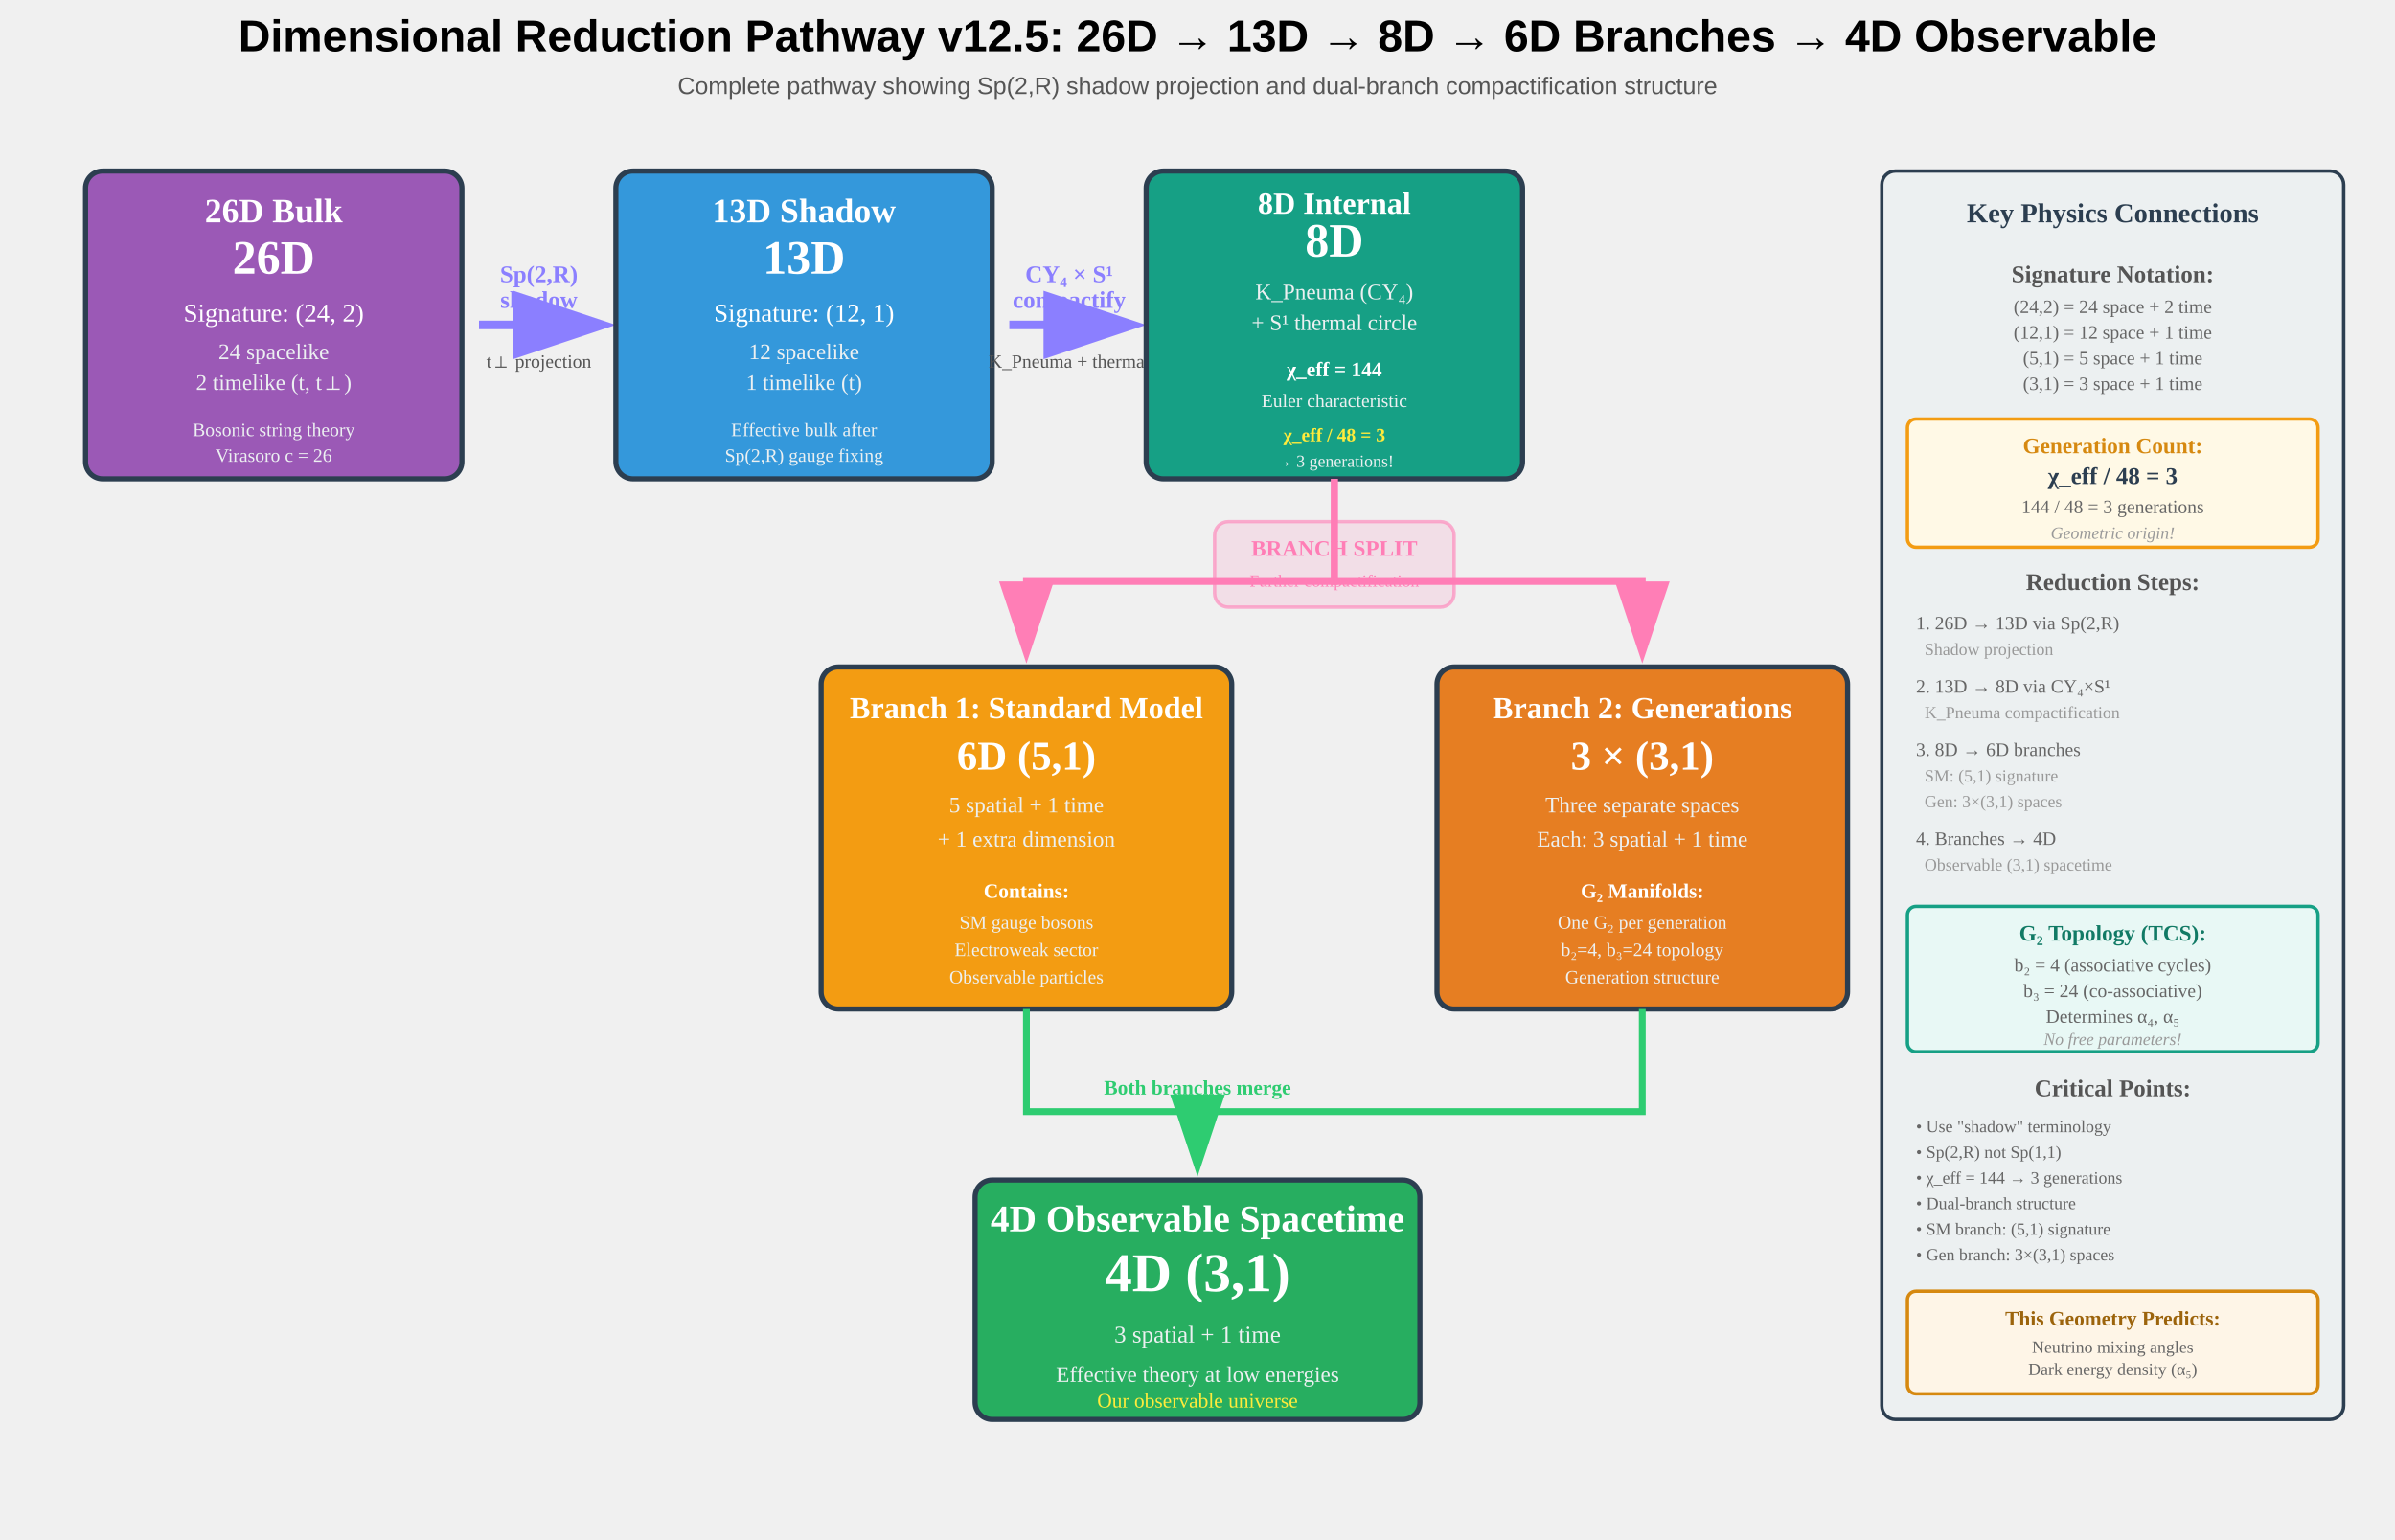
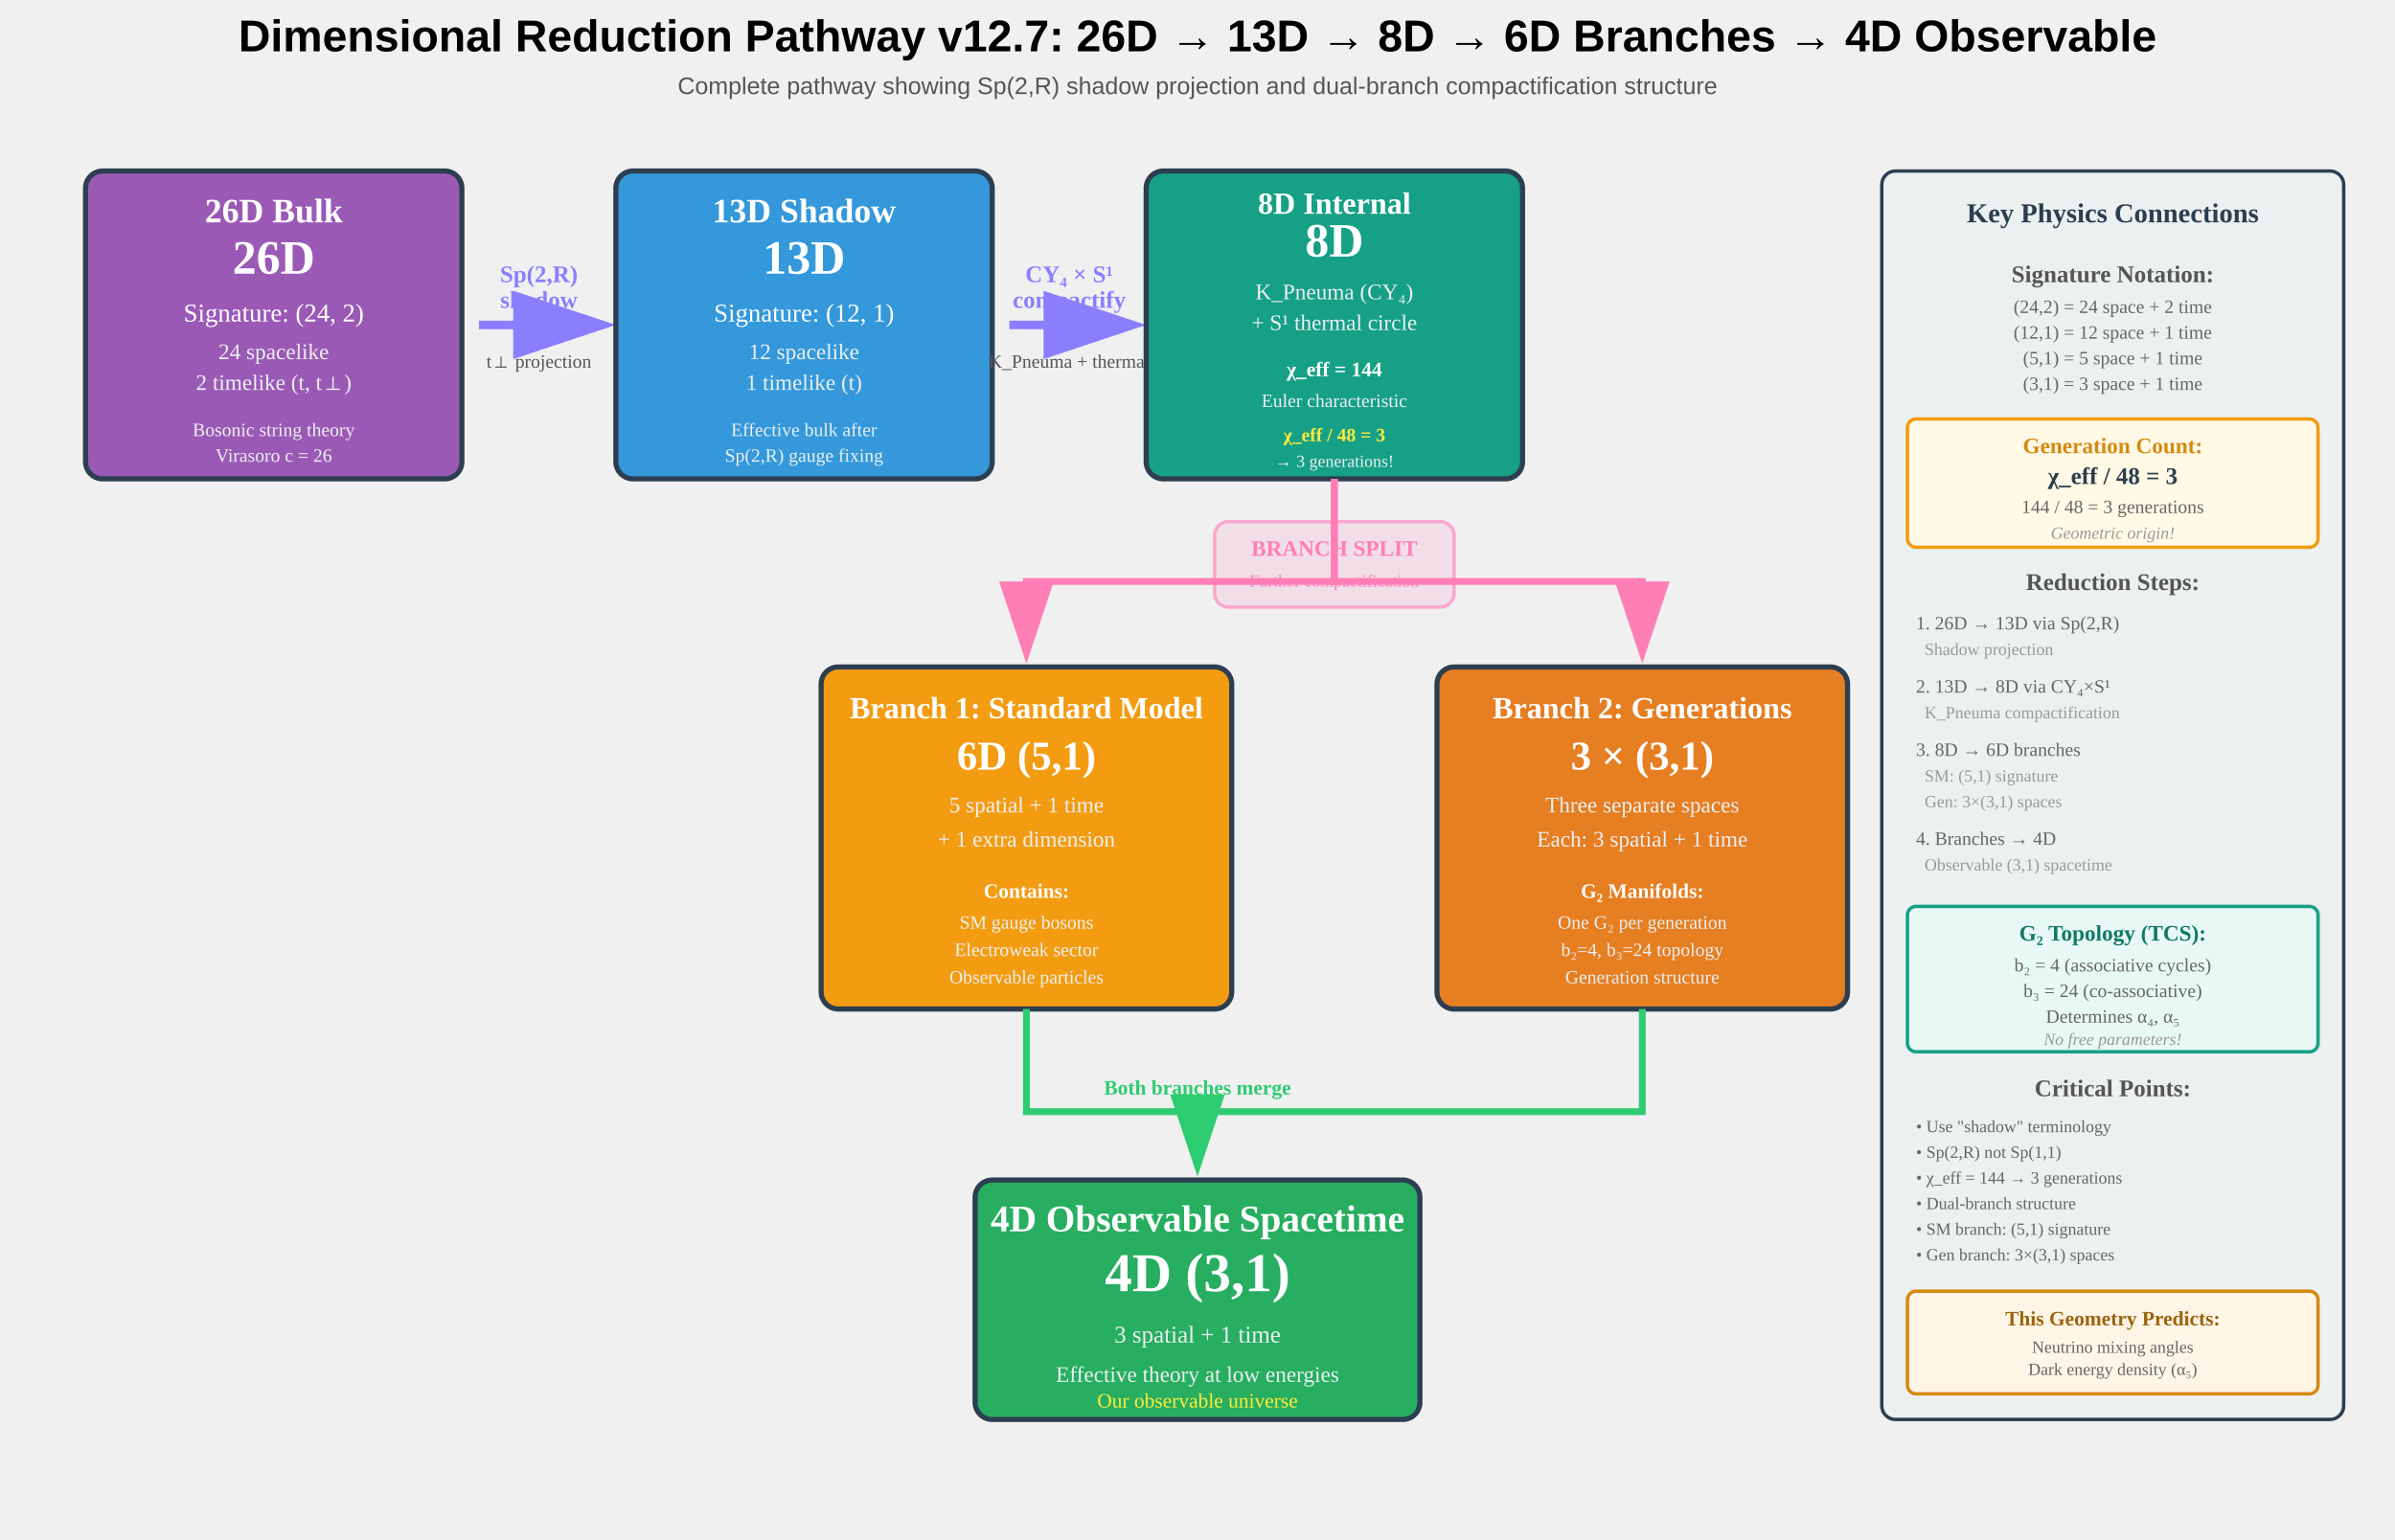
<svg xmlns="http://www.w3.org/2000/svg" width="1400" height="900">
  <text x="700" y="30" font-size="26" font-weight="bold" text-anchor="middle" font-family="Arial, sans-serif">
-     Dimensional Reduction Pathway v12.5: 26D → 13D → 8D → 6D Branches → 4D Observable
+     Dimensional Reduction Pathway v12.7: 26D → 13D → 8D → 6D Branches → 4D Observable
  </text>
  <text x="700" y="55" font-size="14" text-anchor="middle" font-family="Arial, sans-serif" fill="#555">
    Complete pathway showing Sp(2,R) shadow projection and dual-branch compactification structure
  </text>
  <g id="stage1">
    <rect x="50" y="100" width="220" height="180" fill="#9b59b6" stroke="#2c3e50" stroke-width="3" rx="10" />
    <text x="160" y="130" font-size="20" font-weight="bold" text-anchor="middle" fill="white">26D Bulk</text>
    <text x="160" y="160" font-size="28" font-weight="bold" text-anchor="middle" fill="white">26D</text>
    <text x="160" y="188" font-size="15" text-anchor="middle" fill="white">Signature: (24, 2)</text>
    <text x="160" y="210" font-size="13" text-anchor="middle" fill="#ecf0f1">24 spacelike</text>
    <text x="160" y="228" font-size="13" text-anchor="middle" fill="#ecf0f1">2 timelike (t, t⊥)</text>
    <text x="160" y="255" font-size="11" text-anchor="middle" fill="#ecf0f1">Bosonic string theory</text>
    <text x="160" y="270" font-size="11" text-anchor="middle" fill="#ecf0f1">Virasoro c = 26</text>
  </g>
  <g id="arrow1">
    <path d="M 280 190 L 350 190" stroke="#8b7fff" stroke-width="5" fill="none" marker-end="url(#arrowhead1)" />
    <text x="315" y="165" font-size="14" font-weight="bold" text-anchor="middle" fill="#8b7fff">Sp(2,R)</text>
    <text x="315" y="180" font-size="14" font-weight="bold" text-anchor="middle" fill="#8b7fff">shadow</text>
    <text x="315" y="215" font-size="11" text-anchor="middle" fill="#555">t⊥ projection</text>
  </g>
  <g id="stage2">
    <rect x="360" y="100" width="220" height="180" fill="#3498db" stroke="#2c3e50" stroke-width="3" rx="10" />
    <text x="470" y="130" font-size="20" font-weight="bold" text-anchor="middle" fill="white">13D Shadow</text>
    <text x="470" y="160" font-size="28" font-weight="bold" text-anchor="middle" fill="white">13D</text>
    <text x="470" y="188" font-size="15" text-anchor="middle" fill="white">Signature: (12, 1)</text>
    <text x="470" y="210" font-size="13" text-anchor="middle" fill="#ecf0f1">12 spacelike</text>
    <text x="470" y="228" font-size="13" text-anchor="middle" fill="#ecf0f1">1 timelike (t)</text>
    <text x="470" y="255" font-size="11" text-anchor="middle" fill="#ecf0f1">Effective bulk after</text>
    <text x="470" y="270" font-size="11" text-anchor="middle" fill="#ecf0f1">Sp(2,R) gauge fixing</text>
  </g>
  <g id="arrow2">
    <path d="M 590 190 L 660 190" stroke="#8b7fff" stroke-width="5" fill="none" marker-end="url(#arrowhead1)" />
    <text x="625" y="165" font-size="14" font-weight="bold" text-anchor="middle" fill="#8b7fff">CY₄ × S¹</text>
    <text x="625" y="180" font-size="14" font-weight="bold" text-anchor="middle" fill="#8b7fff">compactify</text>
    <text x="625" y="215" font-size="11" text-anchor="middle" fill="#555">K_Pneuma + thermal</text>
  </g>
  <g id="stage3">
    <rect x="670" y="100" width="220" height="180" fill="#16a085" stroke="#2c3e50" stroke-width="3" rx="10" />
    <text x="780" y="125" font-size="18" font-weight="bold" text-anchor="middle" fill="white">8D Internal</text>
    <text x="780" y="150" font-size="28" font-weight="bold" text-anchor="middle" fill="white">8D</text>
    <text x="780" y="175" font-size="13" text-anchor="middle" fill="#ecf0f1">K_Pneuma (CY₄)</text>
    <text x="780" y="193" font-size="13" text-anchor="middle" fill="#ecf0f1">+ S¹ thermal circle</text>
    <text x="780" y="220" font-size="12" font-weight="bold" text-anchor="middle" fill="white">χ_eff = 144</text>
    <text x="780" y="238" font-size="11" text-anchor="middle" fill="#ecf0f1">Euler characteristic</text>
    <text x="780" y="258" font-size="11" font-weight="bold" text-anchor="middle" fill="#ffeb3b">χ_eff / 48 = 3</text>
    <text x="780" y="273" font-size="10" text-anchor="middle" fill="#ecf0f1">→ 3 generations!</text>
  </g>
  <g id="arrow3">
    <path d="M 780 280 L 780 340 L 600 340 L 600 380" stroke="#ff7eb6" stroke-width="4" fill="none" marker-end="url(#arrowhead2)" />
    <path d="M 780 280 L 780 340 L 960 340 L 960 380" stroke="#ff7eb6" stroke-width="4" fill="none" marker-end="url(#arrowhead2)" />
    <rect x="710" y="305" width="140" height="50" rx="8" fill="rgba(255,126,182,0.15)" stroke="rgba(255,126,182,0.6)" stroke-width="2" />
    <text x="780" y="325" font-size="13" font-weight="bold" text-anchor="middle" fill="#ff7eb6">BRANCH SPLIT</text>
    <text x="780" y="343" font-size="10" text-anchor="middle" fill="#ff7eb6">Further compactification</text>
  </g>
  <g id="branch1">
    <rect x="480" y="390" width="240" height="200" fill="#f39c12" stroke="#2c3e50" stroke-width="3" rx="10" />
    <text x="600" y="420" font-size="18" font-weight="bold" text-anchor="middle" fill="white">Branch 1: Standard Model</text>
    <text x="600" y="450" font-size="24" font-weight="bold" text-anchor="middle" fill="white">6D (5,1)</text>
    <text x="600" y="475" font-size="13" text-anchor="middle" fill="#ecf0f1">5 spatial + 1 time</text>
    <text x="600" y="495" font-size="13" text-anchor="middle" fill="#ecf0f1">+ 1 extra dimension</text>
    <text x="600" y="525" font-size="12" font-weight="bold" text-anchor="middle" fill="white">Contains:</text>
    <text x="600" y="543" font-size="11" text-anchor="middle" fill="#ecf0f1">SM gauge bosons</text>
    <text x="600" y="559" font-size="11" text-anchor="middle" fill="#ecf0f1">Electroweak sector</text>
    <text x="600" y="575" font-size="11" text-anchor="middle" fill="#ecf0f1">Observable particles</text>
  </g>
  <g id="branch2">
    <rect x="840" y="390" width="240" height="200" fill="#e67e22" stroke="#2c3e50" stroke-width="3" rx="10" />
    <text x="960" y="420" font-size="18" font-weight="bold" text-anchor="middle" fill="white">Branch 2: Generations</text>
    <text x="960" y="450" font-size="24" font-weight="bold" text-anchor="middle" fill="white">3 × (3,1)</text>
    <text x="960" y="475" font-size="13" text-anchor="middle" fill="#ecf0f1">Three separate spaces</text>
    <text x="960" y="495" font-size="13" text-anchor="middle" fill="#ecf0f1">Each: 3 spatial + 1 time</text>
    <text x="960" y="525" font-size="12" font-weight="bold" text-anchor="middle" fill="white">G₂ Manifolds:</text>
    <text x="960" y="543" font-size="11" text-anchor="middle" fill="#ecf0f1">One G₂ per generation</text>
    <text x="960" y="559" font-size="11" text-anchor="middle" fill="#ecf0f1">b₂=4, b₃=24 topology</text>
    <text x="960" y="575" font-size="11" text-anchor="middle" fill="#ecf0f1">Generation structure</text>
  </g>
  <g id="convergence">
    <path d="M 600 590 L 600 650 L 700 650 L 700 680" stroke="#2ecc71" stroke-width="4" fill="none" marker-end="url(#arrowhead3)" />
    <path d="M 960 590 L 960 650 L 700 650" stroke="#2ecc71" stroke-width="4" fill="none" />
    <text x="700" y="640" font-size="12" font-weight="bold" text-anchor="middle" fill="#2ecc71">Both branches merge</text>
  </g>
  <g id="stage4">
    <rect x="570" y="690" width="260" height="140" fill="#27ae60" stroke="#2c3e50" stroke-width="3" rx="10" />
    <text x="700" y="720" font-size="22" font-weight="bold" text-anchor="middle" fill="white">4D Observable Spacetime</text>
    <text x="700" y="755" font-size="32" font-weight="bold" text-anchor="middle" fill="white">4D (3,1)</text>
    <text x="700" y="785" font-size="14" text-anchor="middle" fill="#ecf0f1">3 spatial + 1 time</text>
    <text x="700" y="808" font-size="13" text-anchor="middle" fill="#ecf0f1">Effective theory at low energies</text>
    <text x="700" y="823" font-size="12" text-anchor="middle" fill="#ffeb3b">Our observable universe</text>
  </g>
  <g id="physics-box">
    <rect x="1100" y="100" width="270" height="730" fill="#ecf0f1" stroke="#2c3e50" stroke-width="2" rx="8" />
    <text x="1235" y="130" font-size="16" font-weight="bold" text-anchor="middle" fill="#2c3e50">Key Physics Connections</text>
    <text x="1235" y="165" font-size="14" font-weight="bold" text-anchor="middle" fill="#555">Signature Notation:</text>
    <text x="1235" y="183" font-size="11" text-anchor="middle" fill="#666">(24,2) = 24 space + 2 time</text>
    <text x="1235" y="198" font-size="11" text-anchor="middle" fill="#666">(12,1) = 12 space + 1 time</text>
    <text x="1235" y="213" font-size="11" text-anchor="middle" fill="#666">(5,1) = 5 space + 1 time</text>
    <text x="1235" y="228" font-size="11" text-anchor="middle" fill="#666">(3,1) = 3 space + 1 time</text>
    <rect x="1115" y="245" width="240" height="75" fill="#fff9e6" stroke="#f39c12" stroke-width="2" rx="5" />
    <text x="1235" y="265" font-size="13" font-weight="bold" text-anchor="middle" fill="#d68910">Generation Count:</text>
    <text x="1235" y="283" font-size="14" font-weight="bold" text-anchor="middle" fill="#2c3e50">χ_eff / 48 = 3</text>
    <text x="1235" y="300" font-size="11" text-anchor="middle" fill="#666">144 / 48 = 3 generations</text>
    <text x="1235" y="315" font-size="10" text-anchor="middle" fill="#999" font-style="italic">Geometric origin!</text>
    <text x="1235" y="345" font-size="14" font-weight="bold" text-anchor="middle" fill="#555">Reduction Steps:</text>
    <text x="1120" y="368" font-size="11" text-anchor="start" fill="#666">1. 26D → 13D via Sp(2,R)</text>
    <text x="1125" y="383" font-size="10" text-anchor="start" fill="#999">Shadow projection</text>
    <text x="1120" y="405" font-size="11" text-anchor="start" fill="#666">2. 13D → 8D via CY₄×S¹</text>
    <text x="1125" y="420" font-size="10" text-anchor="start" fill="#999">K_Pneuma compactification</text>
    <text x="1120" y="442" font-size="11" text-anchor="start" fill="#666">3. 8D → 6D branches</text>
    <text x="1125" y="457" font-size="10" text-anchor="start" fill="#999">SM: (5,1) signature</text>
    <text x="1125" y="472" font-size="10" text-anchor="start" fill="#999">Gen: 3×(3,1) spaces</text>
    <text x="1120" y="494" font-size="11" text-anchor="start" fill="#666">4. Branches → 4D</text>
    <text x="1125" y="509" font-size="10" text-anchor="start" fill="#999">Observable (3,1) spacetime</text>
    <rect x="1115" y="530" width="240" height="85" fill="#e8f8f5" stroke="#16a085" stroke-width="2" rx="5" />
    <text x="1235" y="550" font-size="13" font-weight="bold" text-anchor="middle" fill="#117a65">G₂ Topology (TCS):</text>
    <text x="1235" y="568" font-size="11" text-anchor="middle" fill="#666">b₂ = 4 (associative cycles)</text>
    <text x="1235" y="583" font-size="11" text-anchor="middle" fill="#666">b₃ = 24 (co-associative)</text>
    <text x="1235" y="598" font-size="11" text-anchor="middle" fill="#666">Determines α₄, α₅</text>
    <text x="1235" y="611" font-size="10" text-anchor="middle" fill="#999" font-style="italic">No free parameters!</text>
    <text x="1235" y="641" font-size="14" font-weight="bold" text-anchor="middle" fill="#555">Critical Points:</text>
    <text x="1120" y="662" font-size="10" text-anchor="start" fill="#666">• Use "shadow" terminology</text>
    <text x="1120" y="677" font-size="10" text-anchor="start" fill="#666">• Sp(2,R) not Sp(1,1)</text>
    <text x="1120" y="692" font-size="10" text-anchor="start" fill="#666">• χ_eff = 144 → 3 generations</text>
    <text x="1120" y="707" font-size="10" text-anchor="start" fill="#666">• Dual-branch structure</text>
    <text x="1120" y="722" font-size="10" text-anchor="start" fill="#666">• SM branch: (5,1) signature</text>
    <text x="1120" y="737" font-size="10" text-anchor="start" fill="#666">• Gen branch: 3×(3,1) spaces</text>
    <rect x="1115" y="755" width="240" height="60" fill="#fef5e7" stroke="#d68910" stroke-width="2" rx="5" />
    <text x="1235" y="775" font-size="12" font-weight="bold" text-anchor="middle" fill="#9c640c">This Geometry Predicts:</text>
    <text x="1235" y="791" font-size="10" text-anchor="middle" fill="#666">Neutrino mixing angles</text>
    <text x="1235" y="804" font-size="10" text-anchor="middle" fill="#666">Dark energy density (α₅)</text>
  </g>
  <defs>
    <marker id="arrowhead1" markerWidth="12" markerHeight="12" refX="10" refY="4" orient="auto">
      <polygon points="0 0, 12 4, 0 8" fill="#8b7fff" />
    </marker>
    <marker id="arrowhead2" markerWidth="12" markerHeight="12" refX="10" refY="4" orient="auto">
      <polygon points="0 0, 12 4, 0 8" fill="#ff7eb6" />
    </marker>
    <marker id="arrowhead3" markerWidth="12" markerHeight="12" refX="10" refY="4" orient="auto">
      <polygon points="0 0, 12 4, 0 8" fill="#2ecc71" />
    </marker>
  </defs>
</svg>
